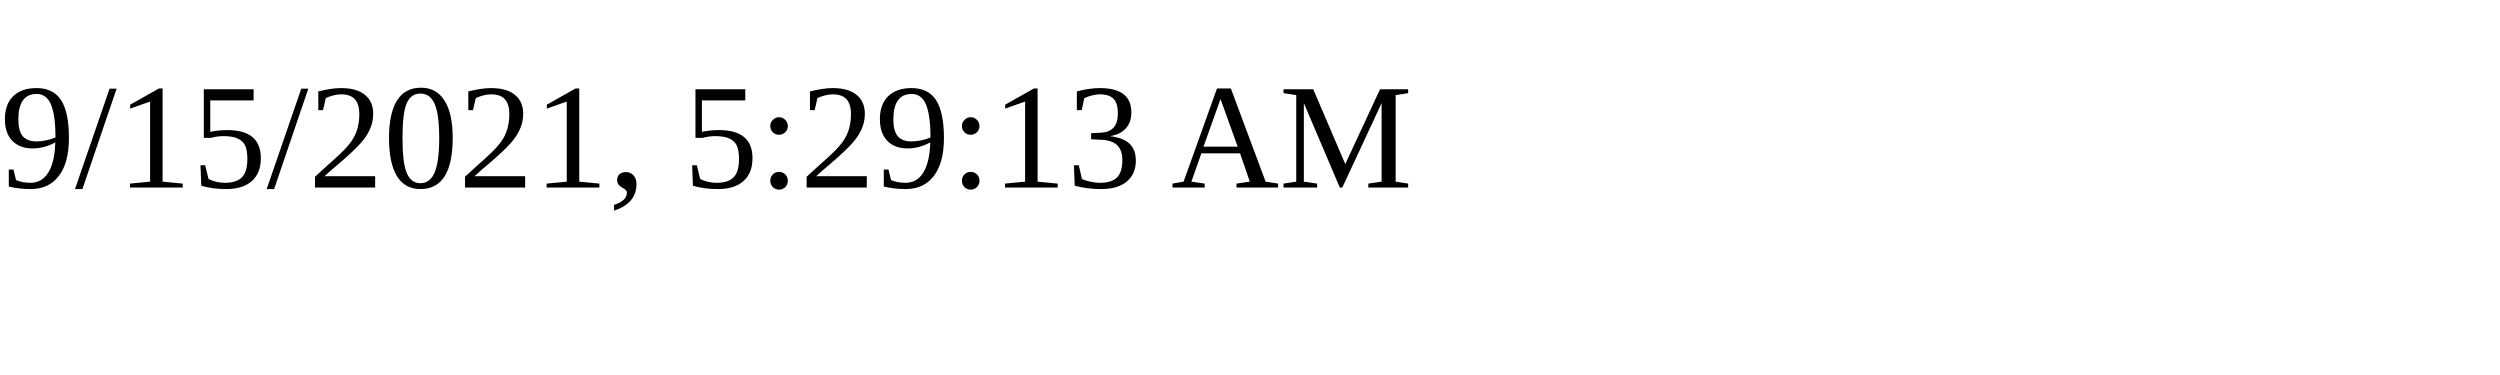
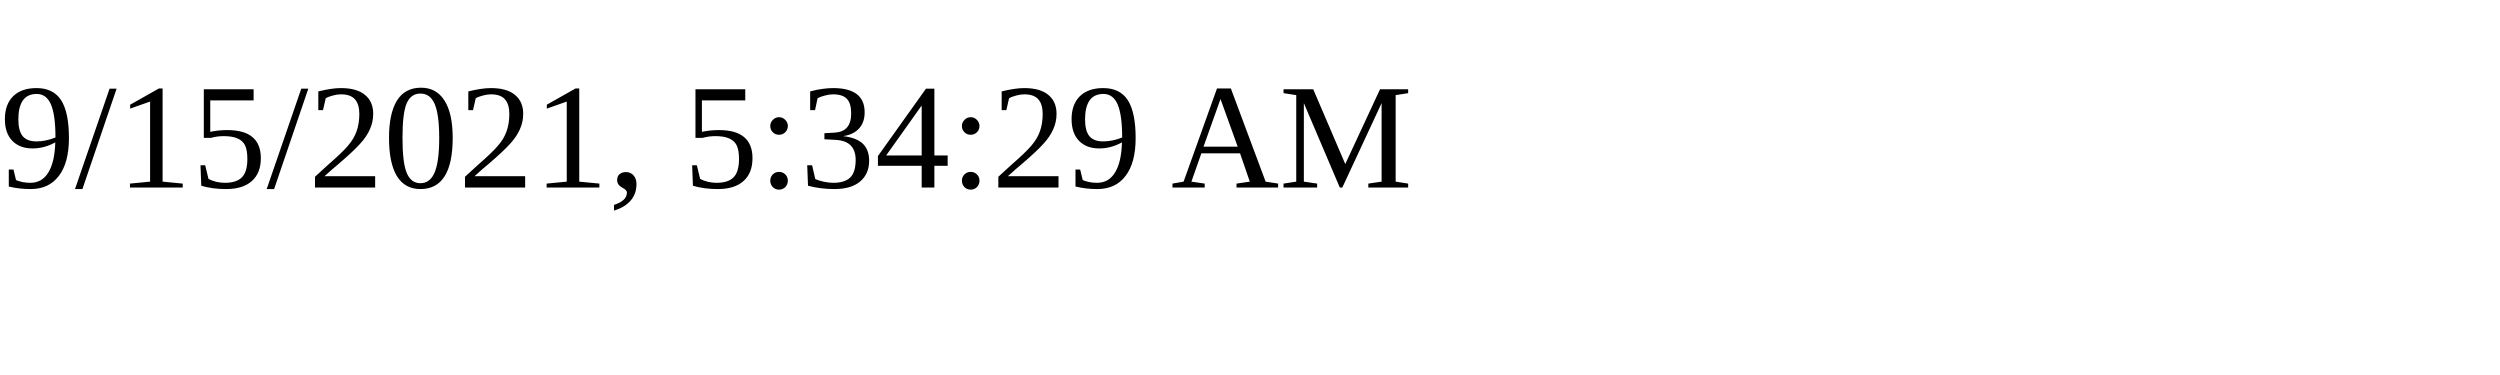
<svg xmlns="http://www.w3.org/2000/svg" height="30" width="200">
-   <text x="0" y="15">9/15/2021, 5:29:13 AM</text>
+   <text x="0" y="15">9/15/2021, 5:34:29 AM</text>
</svg>
